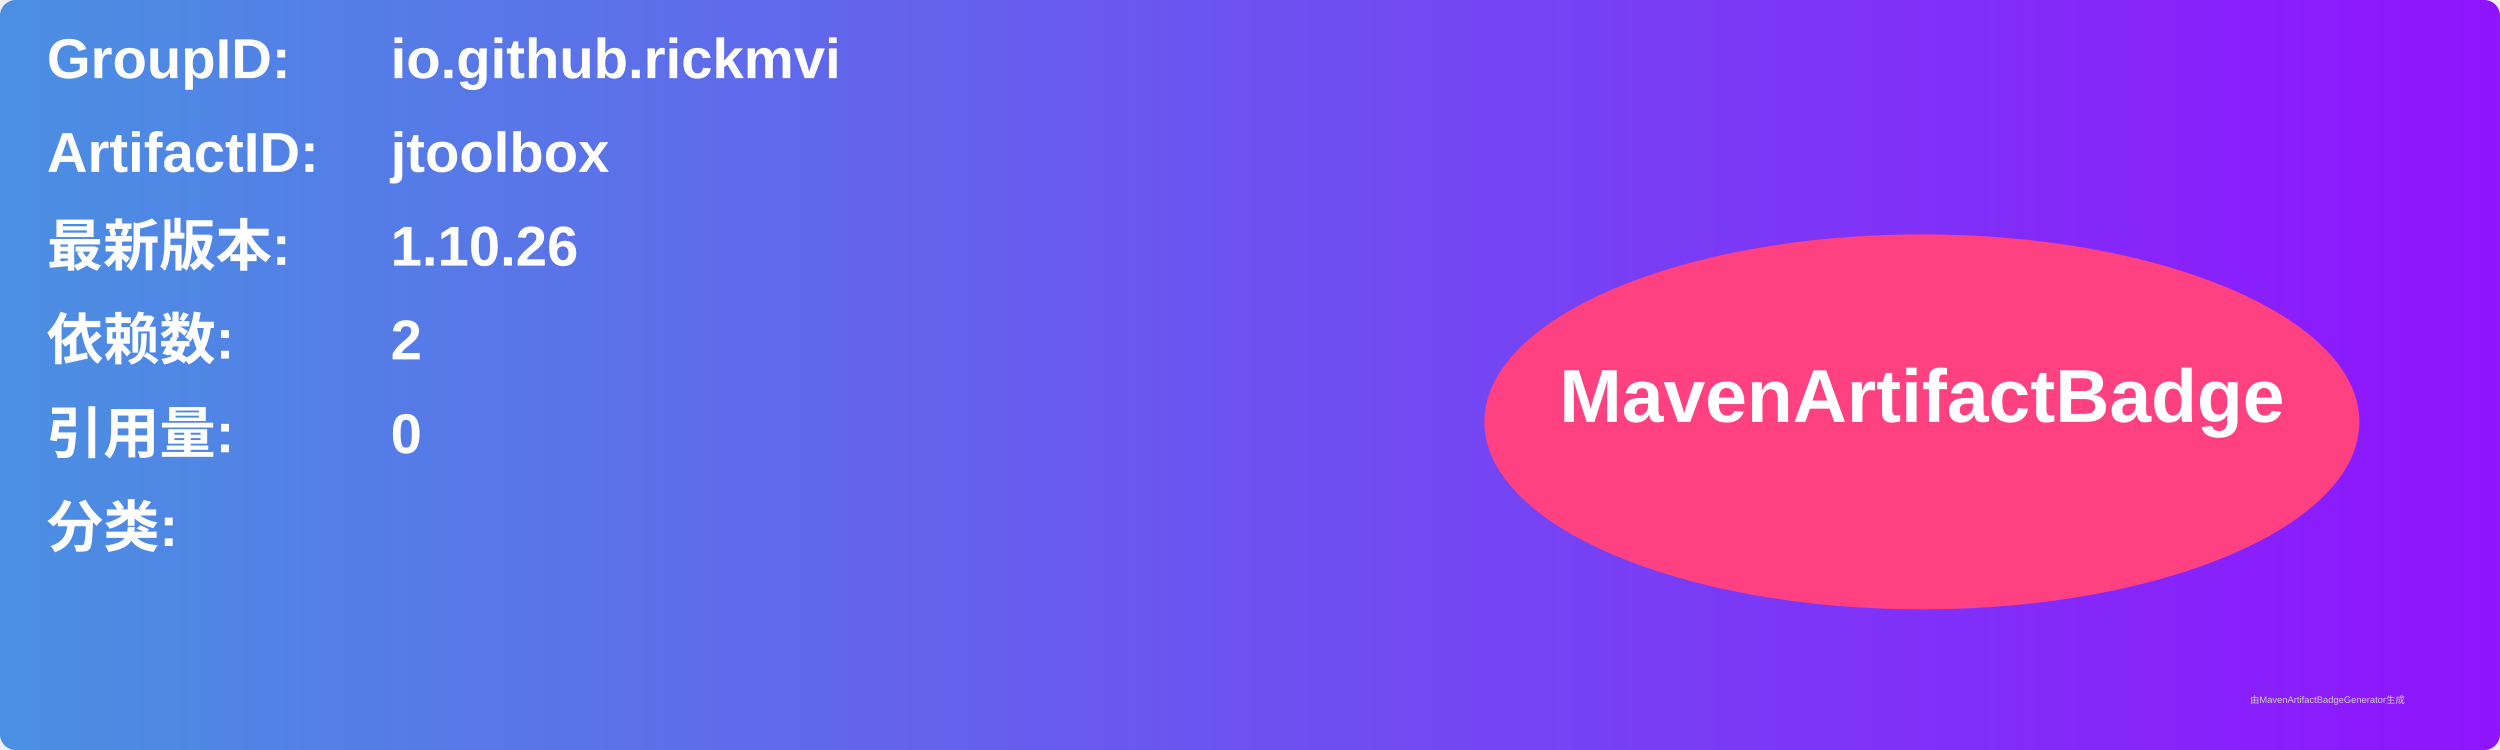
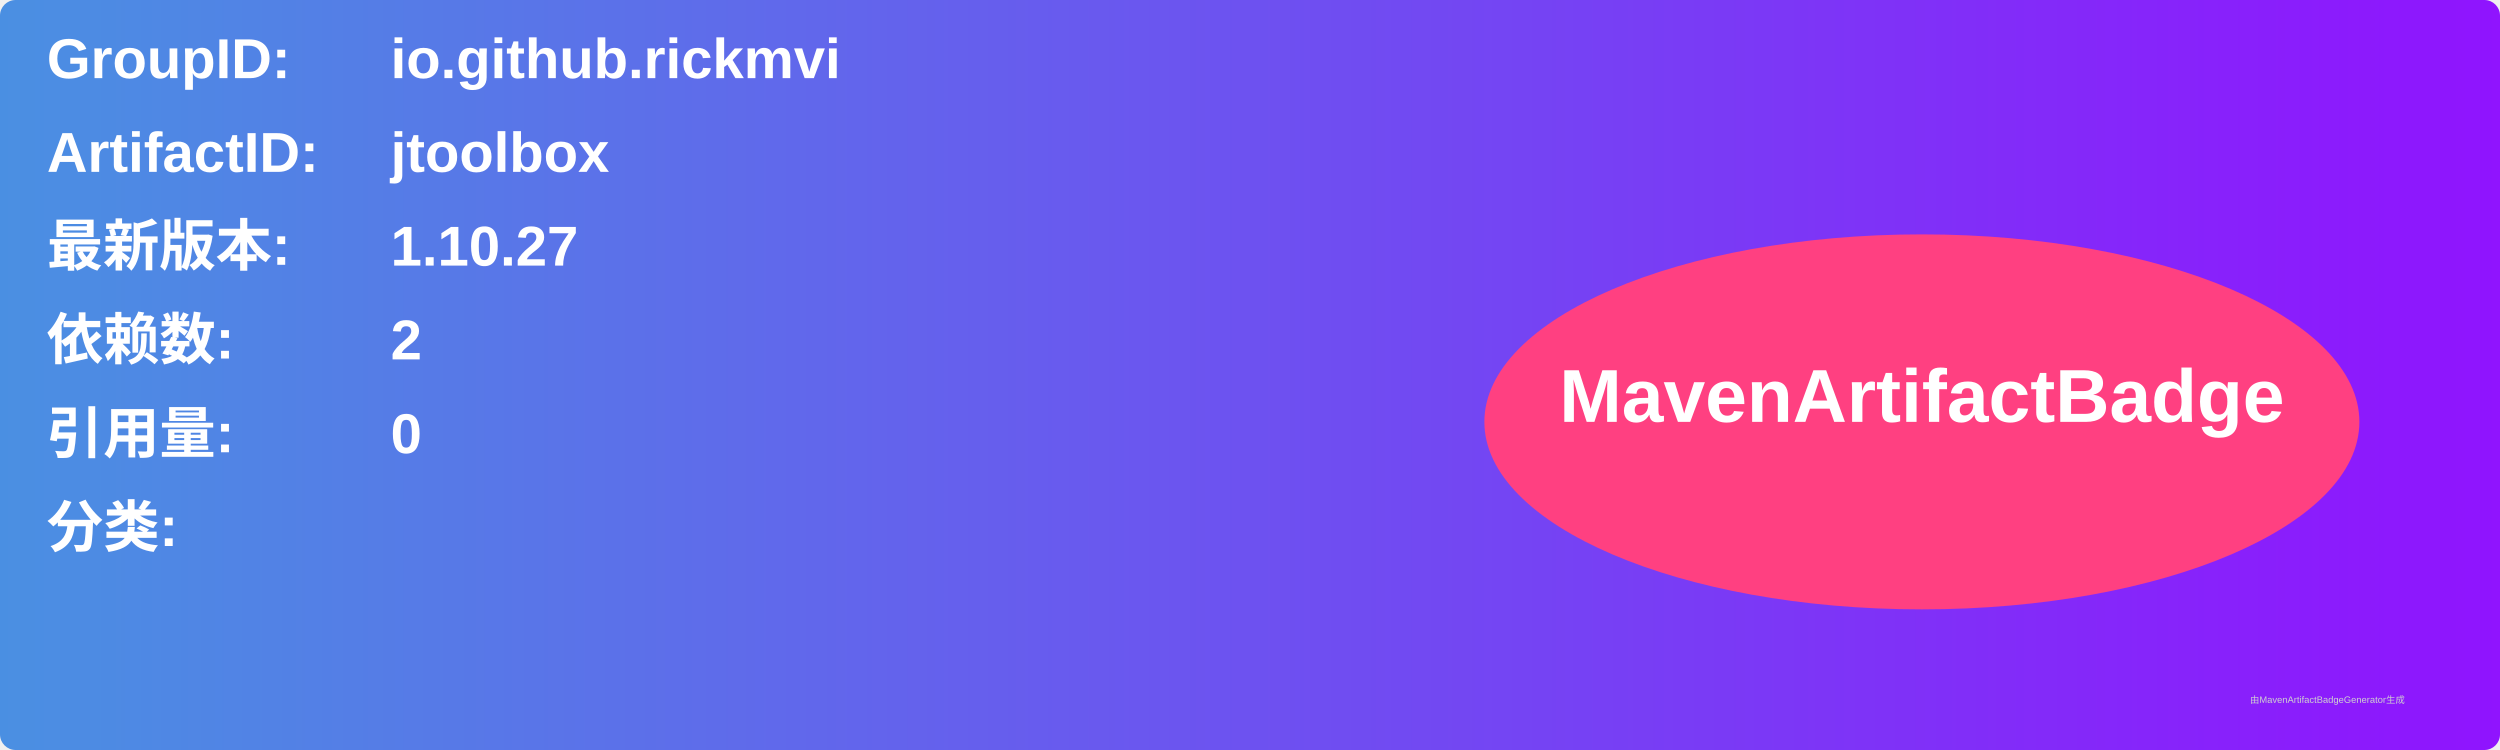
<svg xmlns="http://www.w3.org/2000/svg" width="800" height="240" viewBox="0 0 800 240">
  <linearGradient id="grad" x1="0%" y1="0%" x2="100%" y2="0%">
    <stop offset="0%" stop-color="#4a90e2" />
    <stop offset="100%" stop-color="#9013fe" />
  </linearGradient>
  <rect width="100%" height="100%" rx="5" ry="5" fill="url(#grad)" />
  <g transform="translate(15, 15)">
    <text x="0" y="10" font-family="Arial" font-size="18" fill="white" font-weight="bold" width="260">GroupID:</text>
    <text x="110" y="10" font-family="Arial" font-size="18" fill="white" font-weight="bold" width="460">io.github.rickmvi</text>
    <text x="0" y="40" font-family="Arial" font-size="18" fill="white" font-weight="bold" width="260">ArtifactID:</text>
    <text x="110" y="40" font-family="Arial" font-size="18" fill="white" font-weight="bold" width="460">jtoolbox</text>
    <text x="0" y="70" font-family="Arial" font-size="18" fill="white" font-weight="bold">最新版本:</text>
    <text x="110" y="70" font-family="Arial" font-size="18" fill="white" font-weight="bold">
-       <tspan font-weight="bold">1.10.26</tspan>
+       <tspan font-weight="bold">1.10.27</tspan>
    </text>
    <text x="0" y="100" font-family="Arial" font-size="18" fill="white" font-weight="bold">依赖数: </text>
    <text x="110" y="100" font-family="Arial" font-size="18" fill="white">
      <tspan font-weight="bold">2</tspan>
    </text>
    <text x="0" y="130" font-family="Arial" font-size="18" fill="white" font-weight="bold">引用量: </text>
    <text x="110" y="130" font-family="Arial" font-size="18" fill="white">
      <tspan font-weight="bold">0</tspan>
    </text>
    <text x="0" y="160" font-family="Arial" font-size="18" fill="white" font-weight="bold">分类:</text>
    <text x="10" y="190" font-family="Arial" font-size="10" fill="white">
      <tspan font-weight="bold" />
    </text>
    <ellipse cx="600" cy="120" rx="140" ry="60" fill="#ff4081" />
    <text x="600" y="120" text-anchor="middle" font-family="Arial" font-size="24" fill="white" font-weight="bold">MavenArtifactBadge</text>
  </g>
  <text x="720" y="225" font-family="Arial" font-size="3" fill="#d0d0d0">由MavenArtifactBadgeGenerator生成</text>
</svg>
